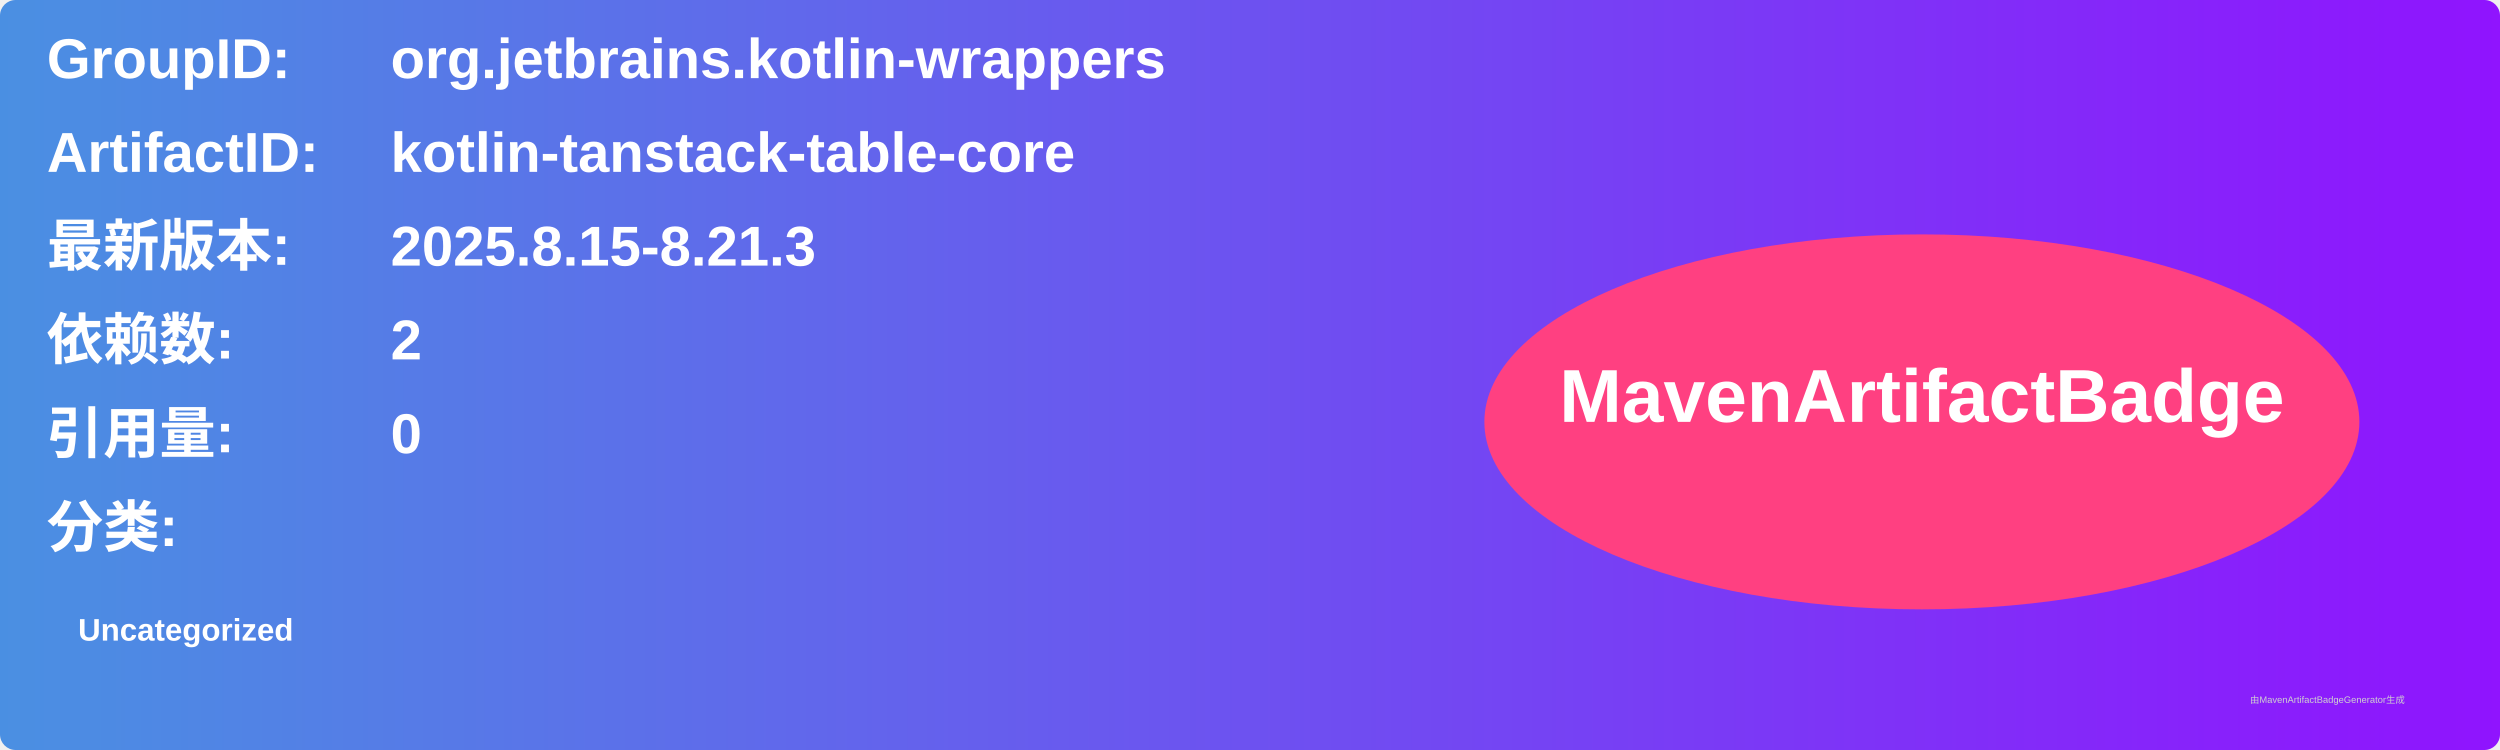
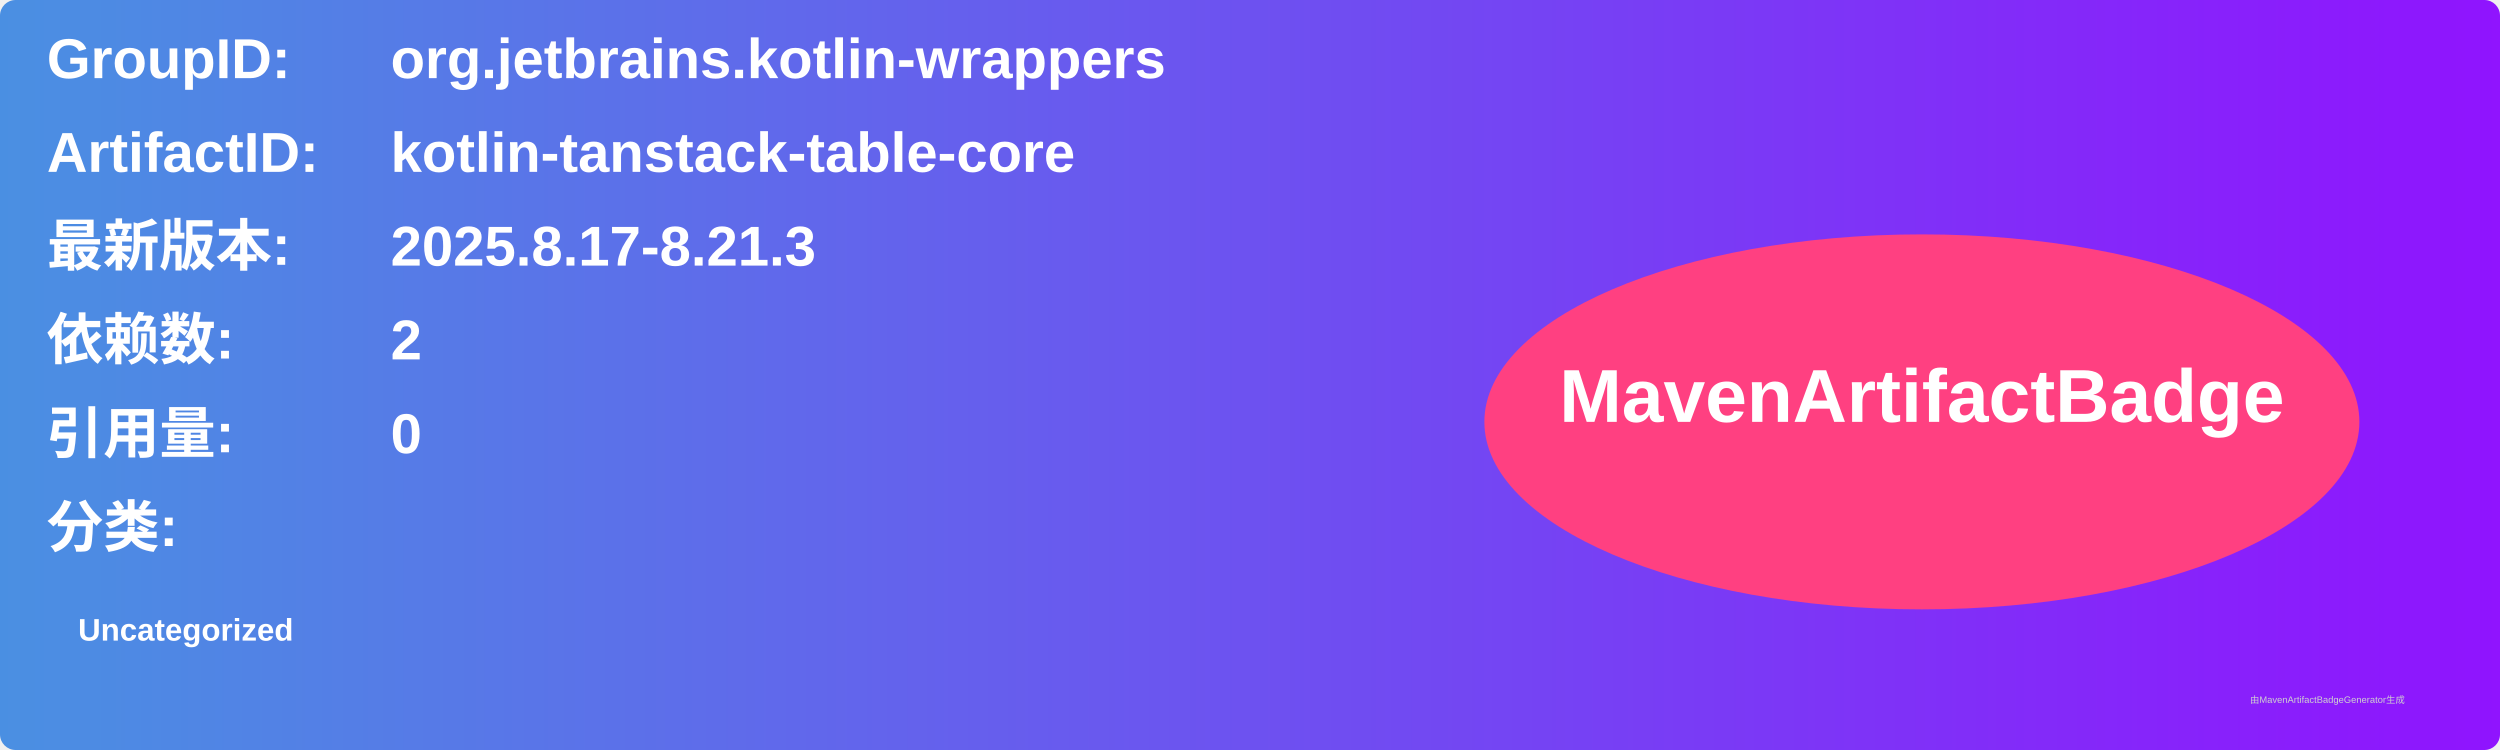
<svg xmlns="http://www.w3.org/2000/svg" width="800" height="240" viewBox="0 0 800 240">
  <linearGradient id="grad" x1="0%" y1="0%" x2="100%" y2="0%">
    <stop offset="0%" stop-color="#4a90e2" />
    <stop offset="100%" stop-color="#9013fe" />
  </linearGradient>
  <rect width="100%" height="100%" rx="5" ry="5" fill="url(#grad)" />
  <g transform="translate(15, 15)">
    <text x="0" y="10" font-family="Arial" font-size="18" fill="white" font-weight="bold" width="260">GroupID:</text>
    <text x="110" y="10" font-family="Arial" font-size="18" fill="white" font-weight="bold" width="460">org.jetbrains.kotlin-wrappers</text>
    <text x="0" y="40" font-family="Arial" font-size="18" fill="white" font-weight="bold" width="260">ArtifactID:</text>
    <text x="110" y="40" font-family="Arial" font-size="18" fill="white" font-weight="bold" width="460">kotlin-tanstack-table-core</text>
    <text x="0" y="70" font-family="Arial" font-size="18" fill="white" font-weight="bold">最新版本:</text>
    <text x="110" y="70" font-family="Arial" font-size="18" fill="white" font-weight="bold">
-       <tspan font-weight="bold">2025.8.15-8.21.3</tspan>
+       <tspan font-weight="bold">2025.8.17-8.21.3</tspan>
    </text>
    <text x="0" y="100" font-family="Arial" font-size="18" fill="white" font-weight="bold">依赖数: </text>
    <text x="110" y="100" font-family="Arial" font-size="18" fill="white">
      <tspan font-weight="bold">2</tspan>
    </text>
    <text x="0" y="130" font-family="Arial" font-size="18" fill="white" font-weight="bold">引用量: </text>
    <text x="110" y="130" font-family="Arial" font-size="18" fill="white">
      <tspan font-weight="bold">0</tspan>
    </text>
    <text x="0" y="160" font-family="Arial" font-size="18" fill="white" font-weight="bold">分类:</text>
    <text x="10" y="190" font-family="Arial" font-size="10" fill="white">
      <tspan font-weight="bold">Uncategorized</tspan>
    </text>
    <ellipse cx="600" cy="120" rx="140" ry="60" fill="#ff4081" />
    <text x="600" y="120" text-anchor="middle" font-family="Arial" font-size="24" fill="white" font-weight="bold">MavenArtifactBadge</text>
  </g>
  <text x="720" y="225" font-family="Arial" font-size="3" fill="#d0d0d0">由MavenArtifactBadgeGenerator生成</text>
</svg>
